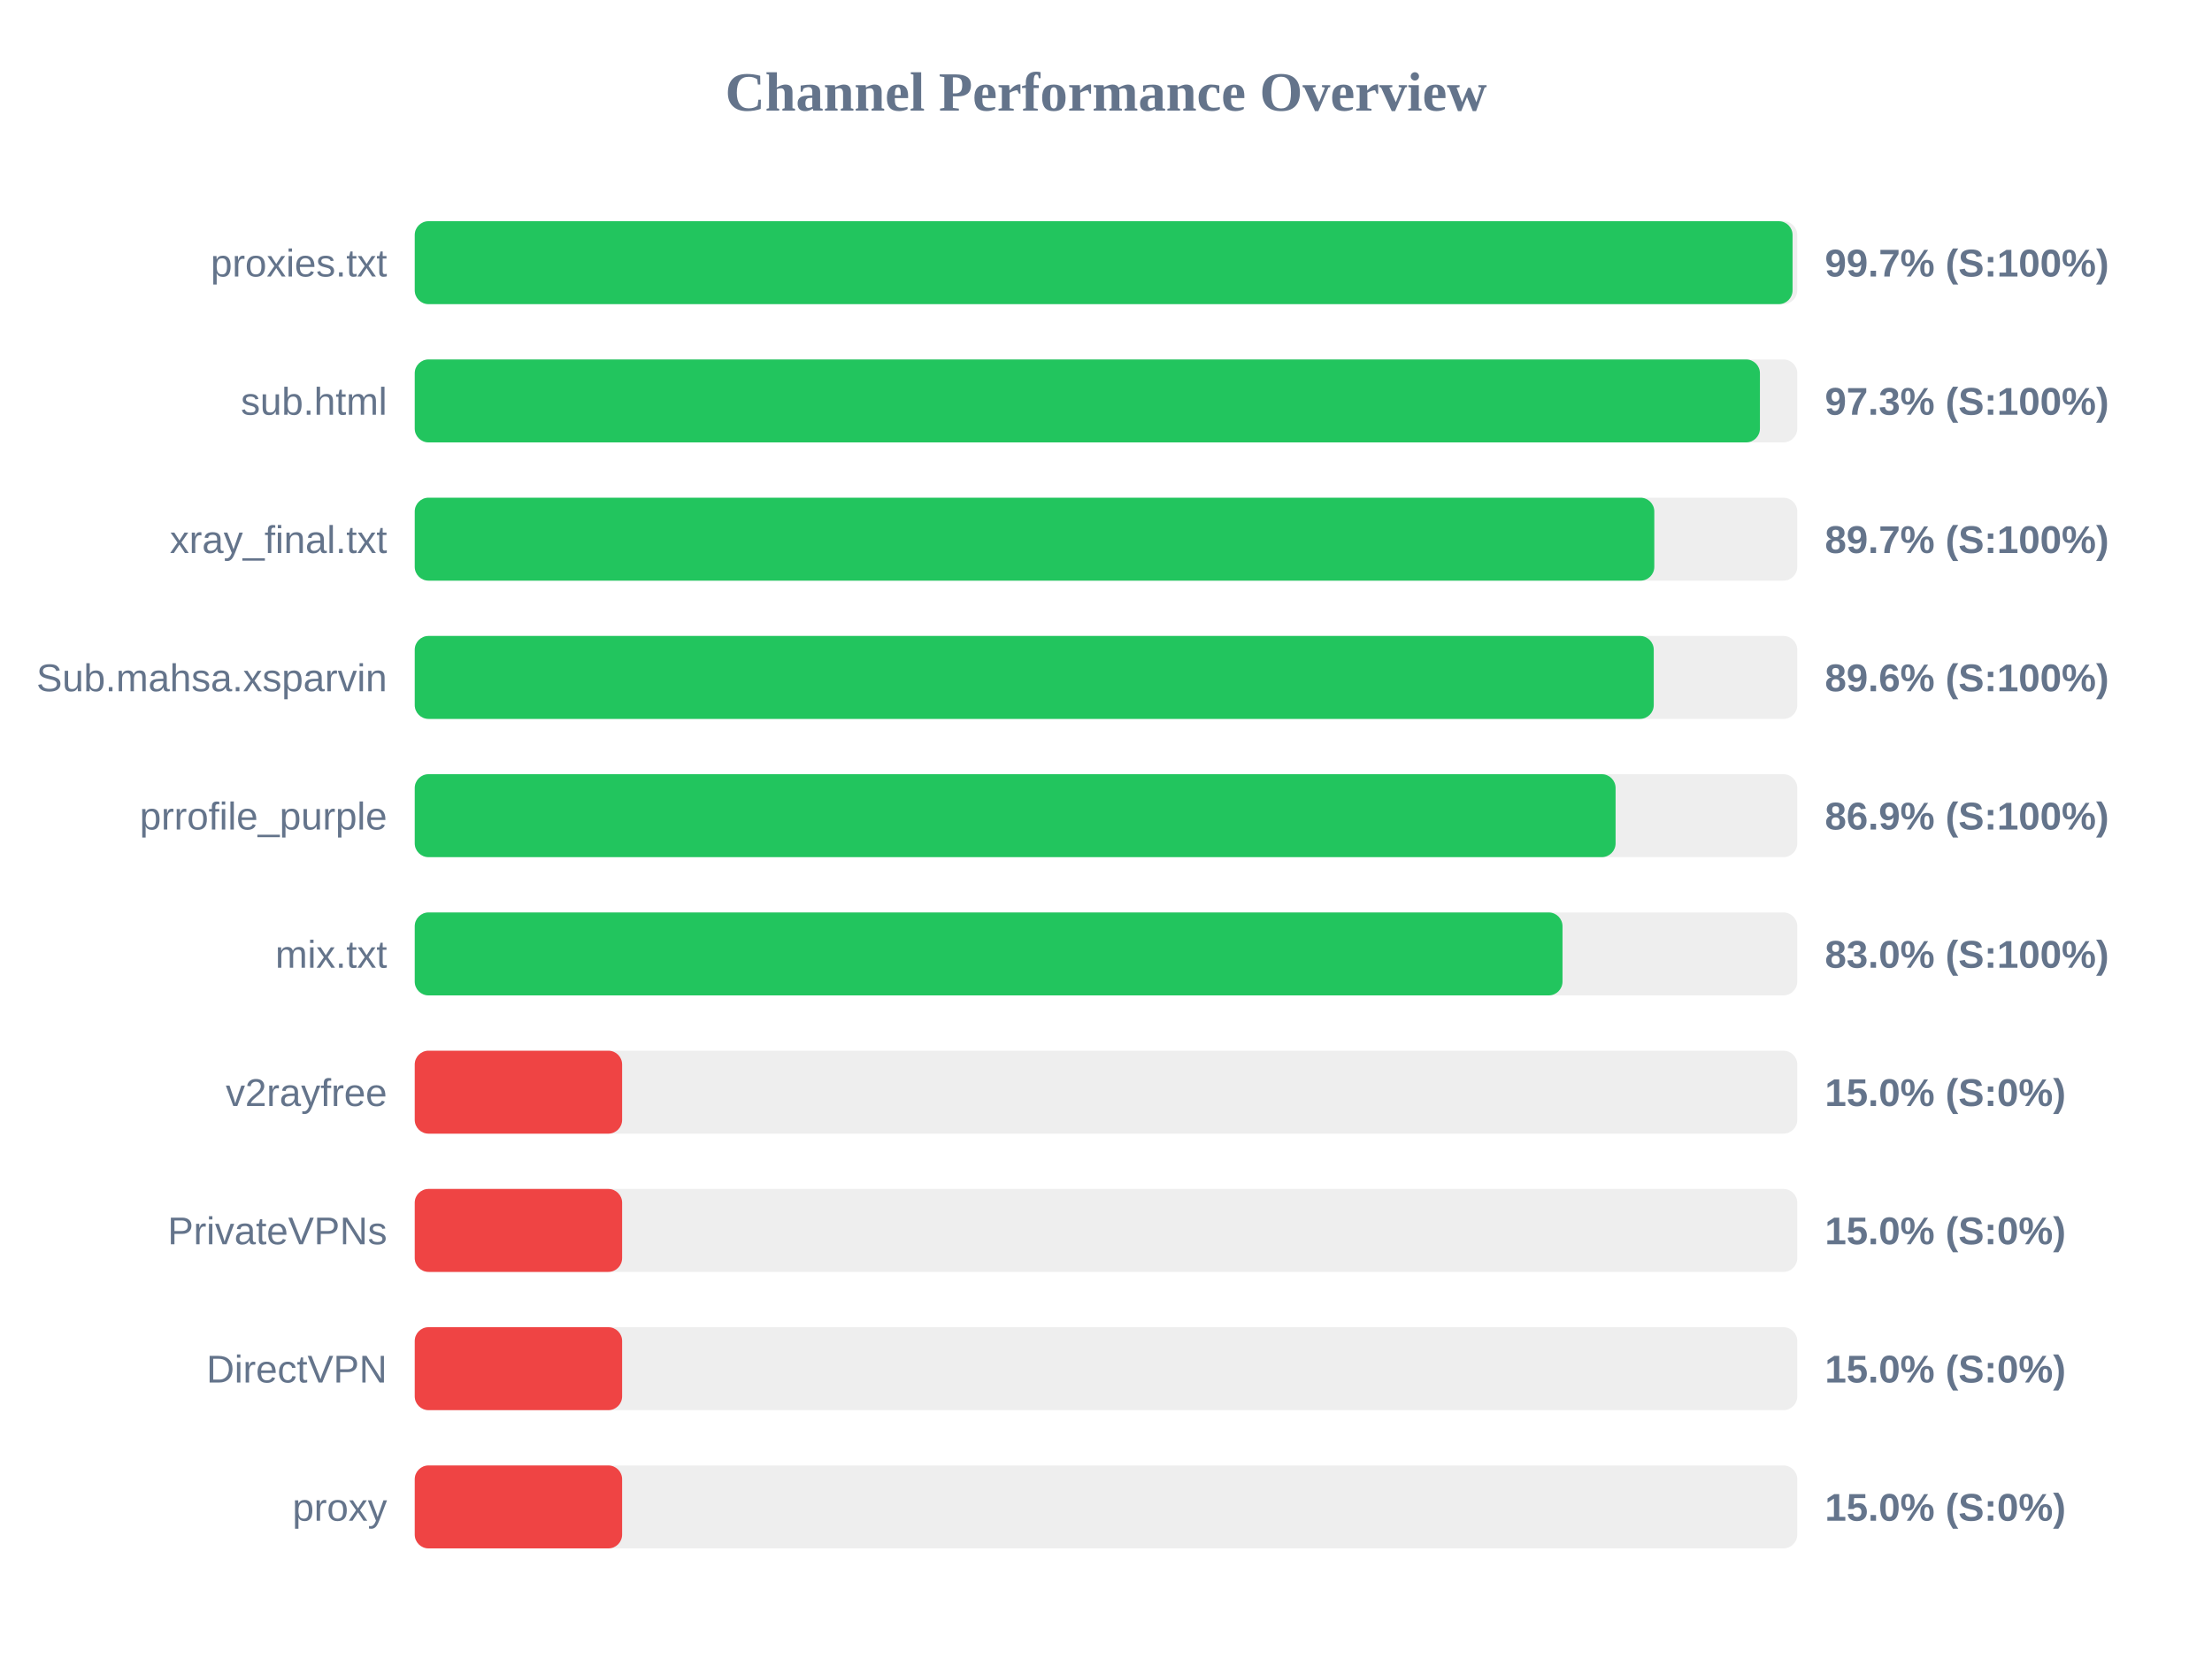
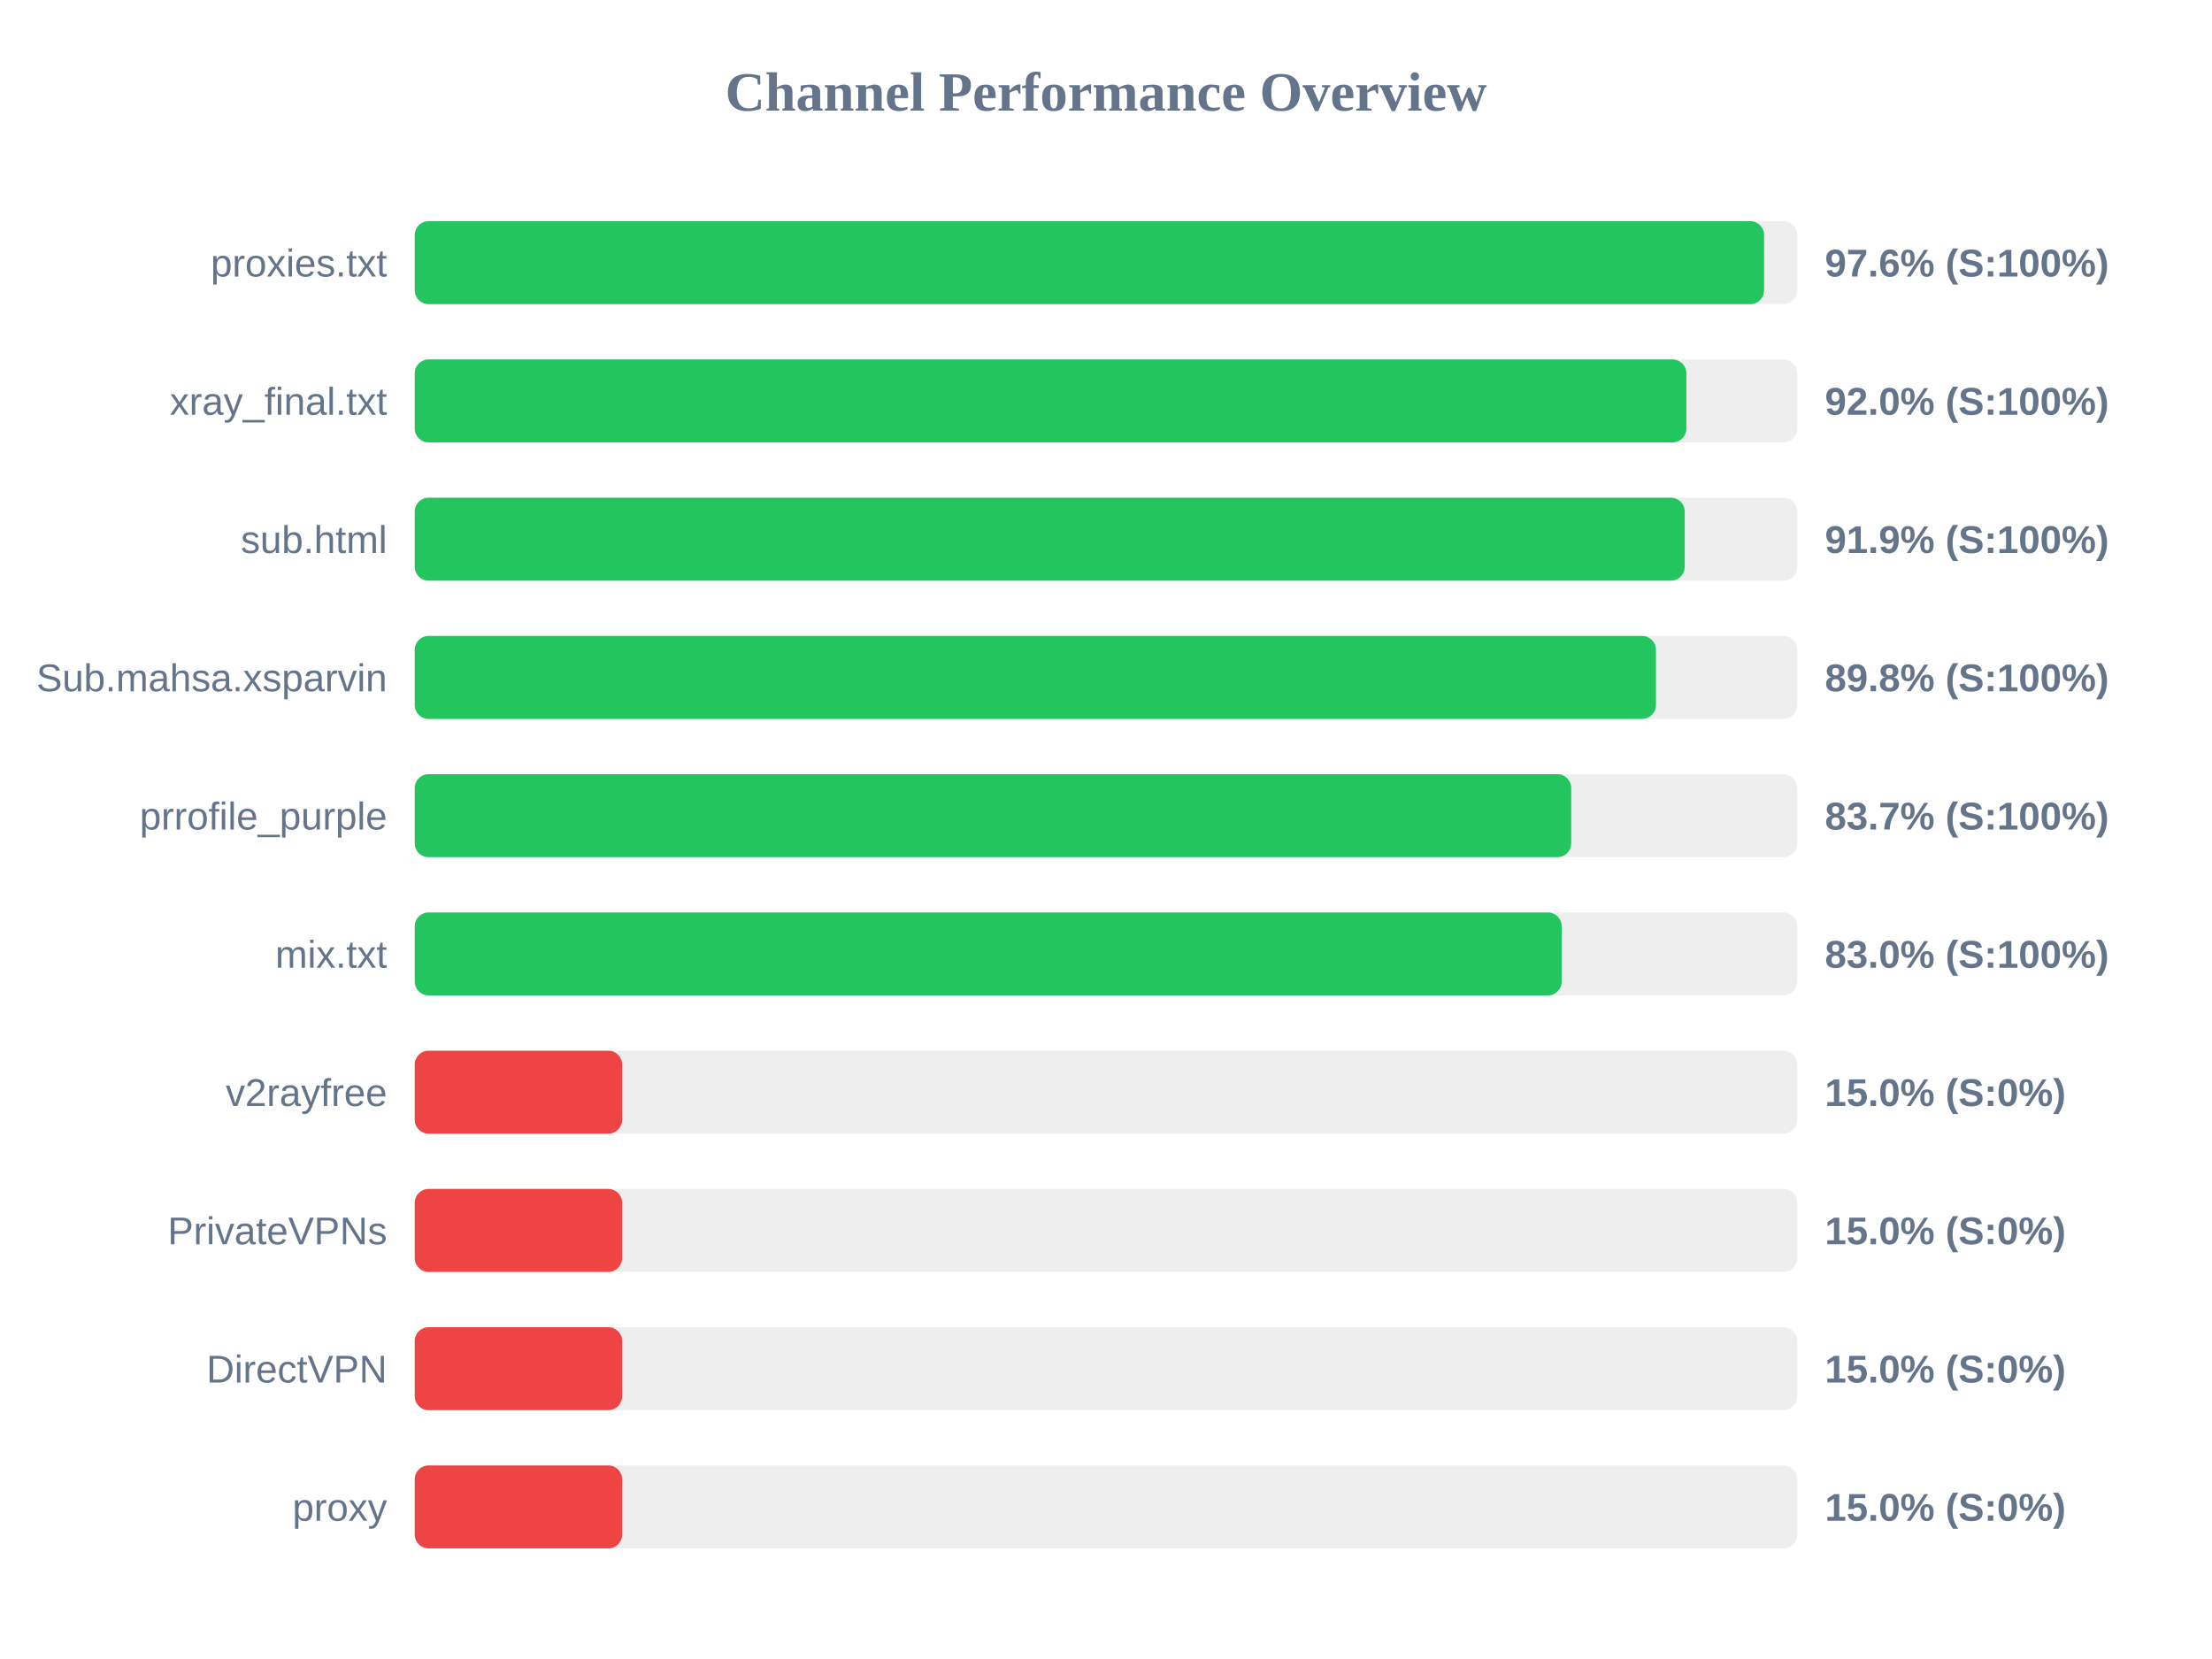
<svg xmlns="http://www.w3.org/2000/svg" width="800" height="600" version="1.1">
  <style>
        .row { font: 14px Arial; fill: #64748b; }
        .score { font: bold 14px Arial; fill: #64748b; }
    </style>
  <text x="400" y="40" text-anchor="middle" font-size="20px" font-weight="bold" fill="#64748b">Channel Performance Overview</text>
  <rect x="150" y="80" width="500" height="30" fill="#eee" rx="5" />
-   <rect x="150" y="80" width="498.3" height="30" fill="#22c55e" rx="5" />
+   <rect x="150" y="80" width="488.0" height="30" fill="#22c55e" rx="5" />
  <text x="140" y="100" text-anchor="end" class="row">proxies.txt</text>
-   <text x="660" y="100" text-anchor="start" class="score">99.7% (S:100%)</text>
+   <text x="660" y="100" text-anchor="start" class="score">97.6% (S:100%)</text>
  <rect x="150" y="130" width="500" height="30" fill="#eee" rx="5" />
-   <rect x="150" y="130" width="486.5" height="30" fill="#22c55e" rx="5" />
-   <text x="140" y="150" text-anchor="end" class="row">sub.html</text>
-   <text x="660" y="150" text-anchor="start" class="score">97.3% (S:100%)</text>
+   <rect x="150" y="130" width="459.9" height="30" fill="#22c55e" rx="5" />
+   <text x="140" y="150" text-anchor="end" class="row">xray_final.txt</text>
+   <text x="660" y="150" text-anchor="start" class="score">92.0% (S:100%)</text>
  <rect x="150" y="180" width="500" height="30" fill="#eee" rx="5" />
-   <rect x="150" y="180" width="448.3" height="30" fill="#22c55e" rx="5" />
-   <text x="140" y="200" text-anchor="end" class="row">xray_final.txt</text>
-   <text x="660" y="200" text-anchor="start" class="score">89.7% (S:100%)</text>
+   <rect x="150" y="180" width="459.3" height="30" fill="#22c55e" rx="5" />
+   <text x="140" y="200" text-anchor="end" class="row">sub.html</text>
+   <text x="660" y="200" text-anchor="start" class="score">91.9% (S:100%)</text>
  <rect x="150" y="230" width="500" height="30" fill="#eee" rx="5" />
-   <rect x="150" y="230" width="448.1" height="30" fill="#22c55e" rx="5" />
+   <rect x="150" y="230" width="448.9" height="30" fill="#22c55e" rx="5" />
  <text x="140" y="250" text-anchor="end" class="row">Sub.mahsa.xsparvin</text>
-   <text x="660" y="250" text-anchor="start" class="score">89.6% (S:100%)</text>
+   <text x="660" y="250" text-anchor="start" class="score">89.8% (S:100%)</text>
  <rect x="150" y="280" width="500" height="30" fill="#eee" rx="5" />
-   <rect x="150" y="280" width="434.3" height="30" fill="#22c55e" rx="5" />
+   <rect x="150" y="280" width="418.25" height="30" fill="#22c55e" rx="5" />
  <text x="140" y="300" text-anchor="end" class="row">prrofile_purple</text>
-   <text x="660" y="300" text-anchor="start" class="score">86.9% (S:100%)</text>
+   <text x="660" y="300" text-anchor="start" class="score">83.7% (S:100%)</text>
  <rect x="150" y="330" width="500" height="30" fill="#eee" rx="5" />
-   <rect x="150" y="330" width="415.1" height="30" fill="#22c55e" rx="5" />
+   <rect x="150" y="330" width="414.8" height="30" fill="#22c55e" rx="5" />
  <text x="140" y="350" text-anchor="end" class="row">mix.txt</text>
  <text x="660" y="350" text-anchor="start" class="score">83.0% (S:100%)</text>
  <rect x="150" y="380" width="500" height="30" fill="#eee" rx="5" />
  <rect x="150" y="380" width="75.0" height="30" fill="#ef4444" rx="5" />
  <text x="140" y="400" text-anchor="end" class="row">v2rayfree</text>
  <text x="660" y="400" text-anchor="start" class="score">15.0% (S:0%)</text>
  <rect x="150" y="430" width="500" height="30" fill="#eee" rx="5" />
  <rect x="150" y="430" width="75.0" height="30" fill="#ef4444" rx="5" />
  <text x="140" y="450" text-anchor="end" class="row">PrivateVPNs</text>
  <text x="660" y="450" text-anchor="start" class="score">15.0% (S:0%)</text>
  <rect x="150" y="480" width="500" height="30" fill="#eee" rx="5" />
  <rect x="150" y="480" width="75.0" height="30" fill="#ef4444" rx="5" />
  <text x="140" y="500" text-anchor="end" class="row">DirectVPN</text>
  <text x="660" y="500" text-anchor="start" class="score">15.0% (S:0%)</text>
  <rect x="150" y="530" width="500" height="30" fill="#eee" rx="5" />
  <rect x="150" y="530" width="75.0" height="30" fill="#ef4444" rx="5" />
  <text x="140" y="550" text-anchor="end" class="row">proxy</text>
  <text x="660" y="550" text-anchor="start" class="score">15.0% (S:0%)</text>
</svg>
